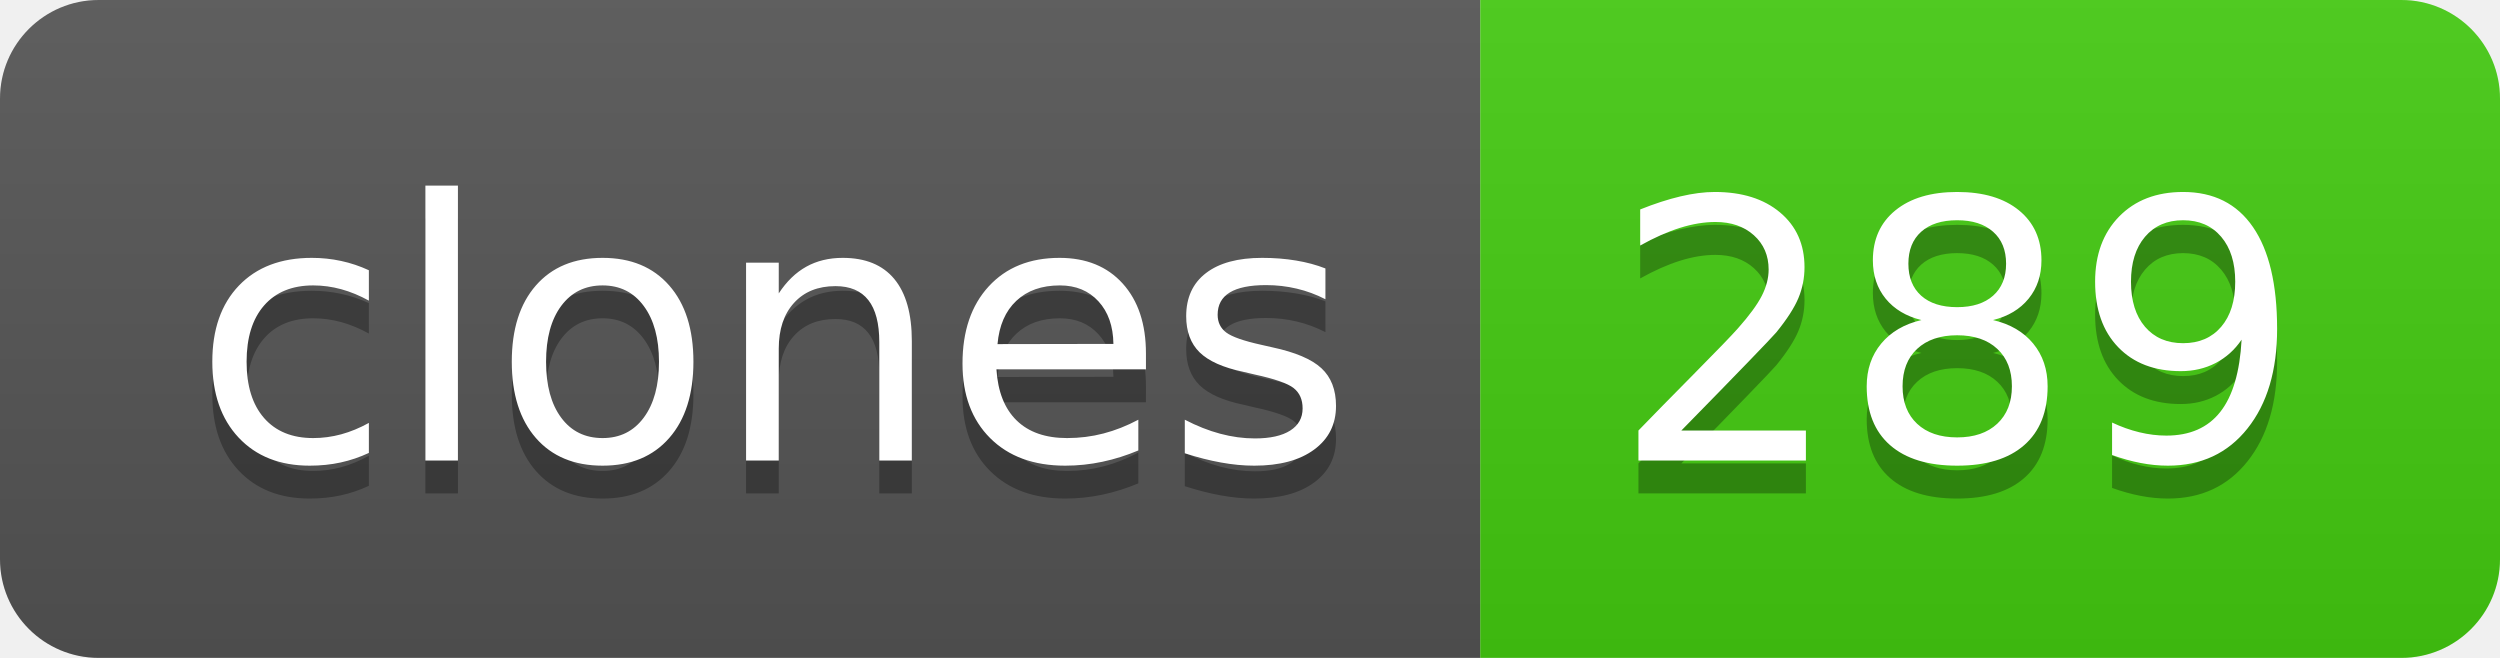
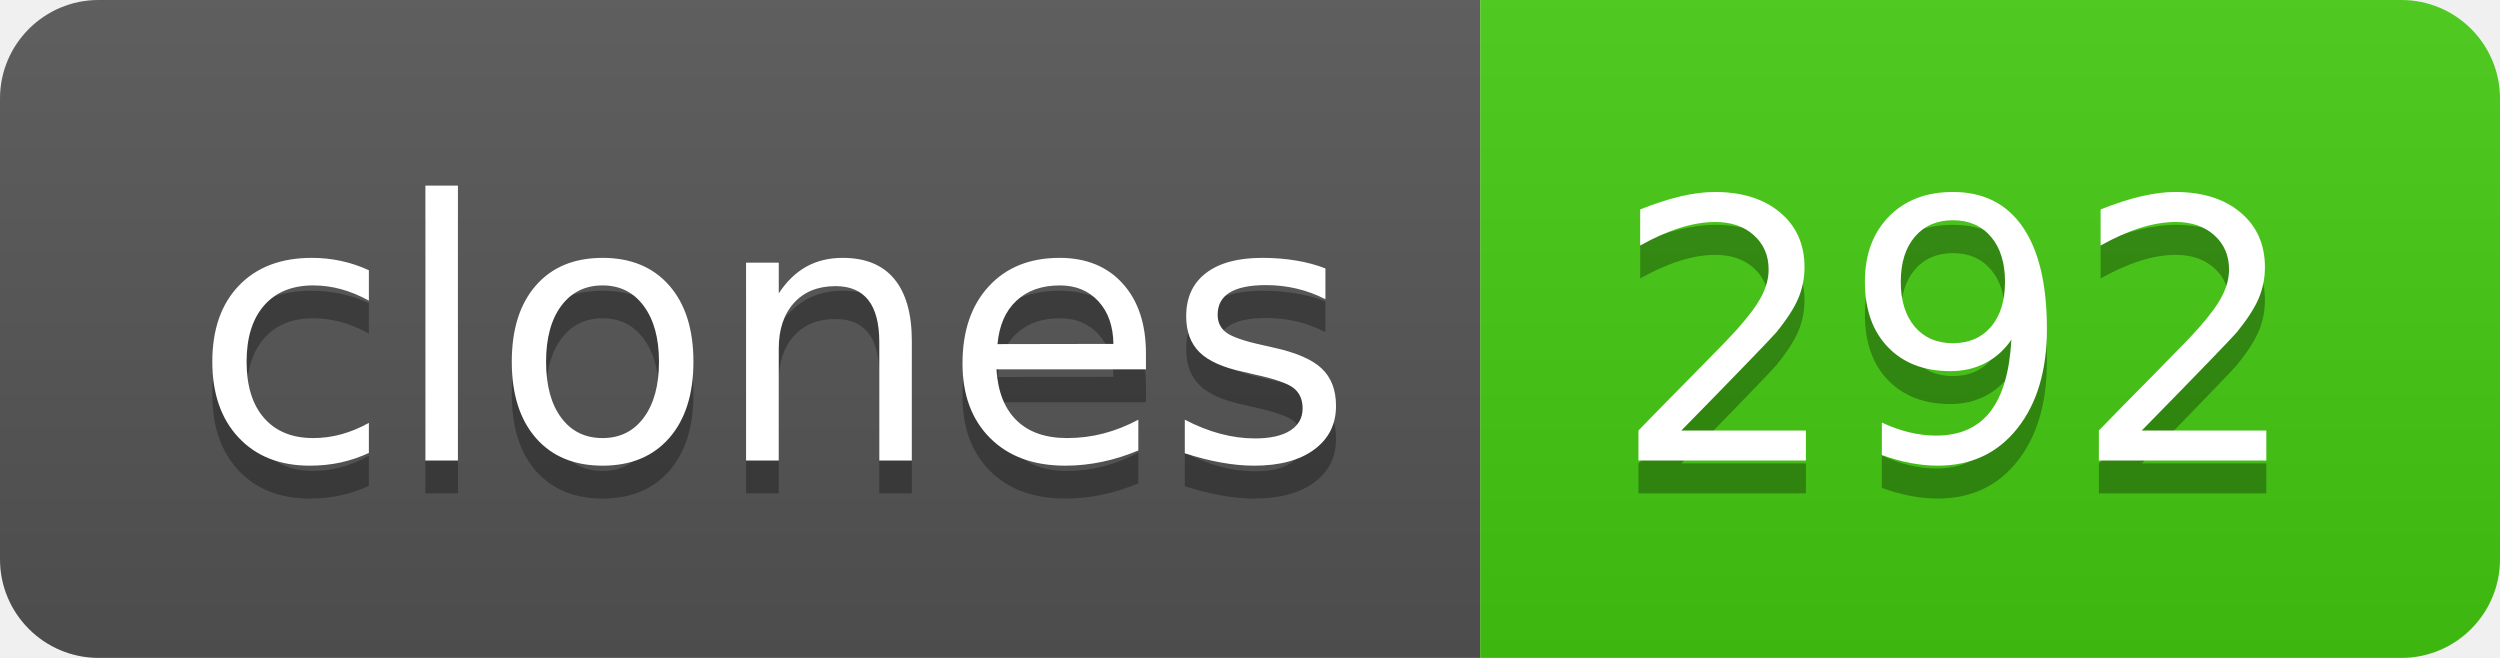
- <svg xmlns="http://www.w3.org/2000/svg" width="76" height="20" role="img" aria-label="clones: 289">
+ <svg xmlns="http://www.w3.org/2000/svg" width="76" height="20" role="img" aria-label="clones: 292">
  <linearGradient id="s" x2="0" y2="100%">
    <stop offset="0" stop-color="#bbb" stop-opacity=".1" />
    <stop offset="1" stop-opacity=".1" />
  </linearGradient>
  <clipPath id="r">
    <rect width="76" height="20" rx="3" fill="#fff" />
  </clipPath>
  <g clip-path="url(#r)">
    <rect width="45" height="20" fill="#555" />
    <rect x="45" width="31" height="20" fill="#4c1" />
    <rect width="76" height="20" fill="url(#s)" />
  </g>
  <g fill="#fff" text-anchor="middle" font-family="Verdana,Geneva,DejaVu Sans,sans-serif" text-rendering="geometricPrecision" font-size="110">
    <text aria-hidden="true" x="235" y="150" fill="#010101" fill-opacity=".3" transform="scale(.1)" textLength="350">clones</text>
    <text x="235" y="140" transform="scale(.1)" fill="#fff" textLength="350">clones</text>
-     <text aria-hidden="true" x="595" y="150" fill="#010101" fill-opacity=".3" transform="scale(.1)" textLength="210">289</text>
-     <text x="595" y="140" transform="scale(.1)" fill="#fff" textLength="210">289</text>
+     <text aria-hidden="true" x="595" y="150" fill="#010101" fill-opacity=".3" transform="scale(.1)" textLength="210">292</text>
+     <text x="595" y="140" transform="scale(.1)" fill="#fff" textLength="210">292</text>
  </g>
</svg>
